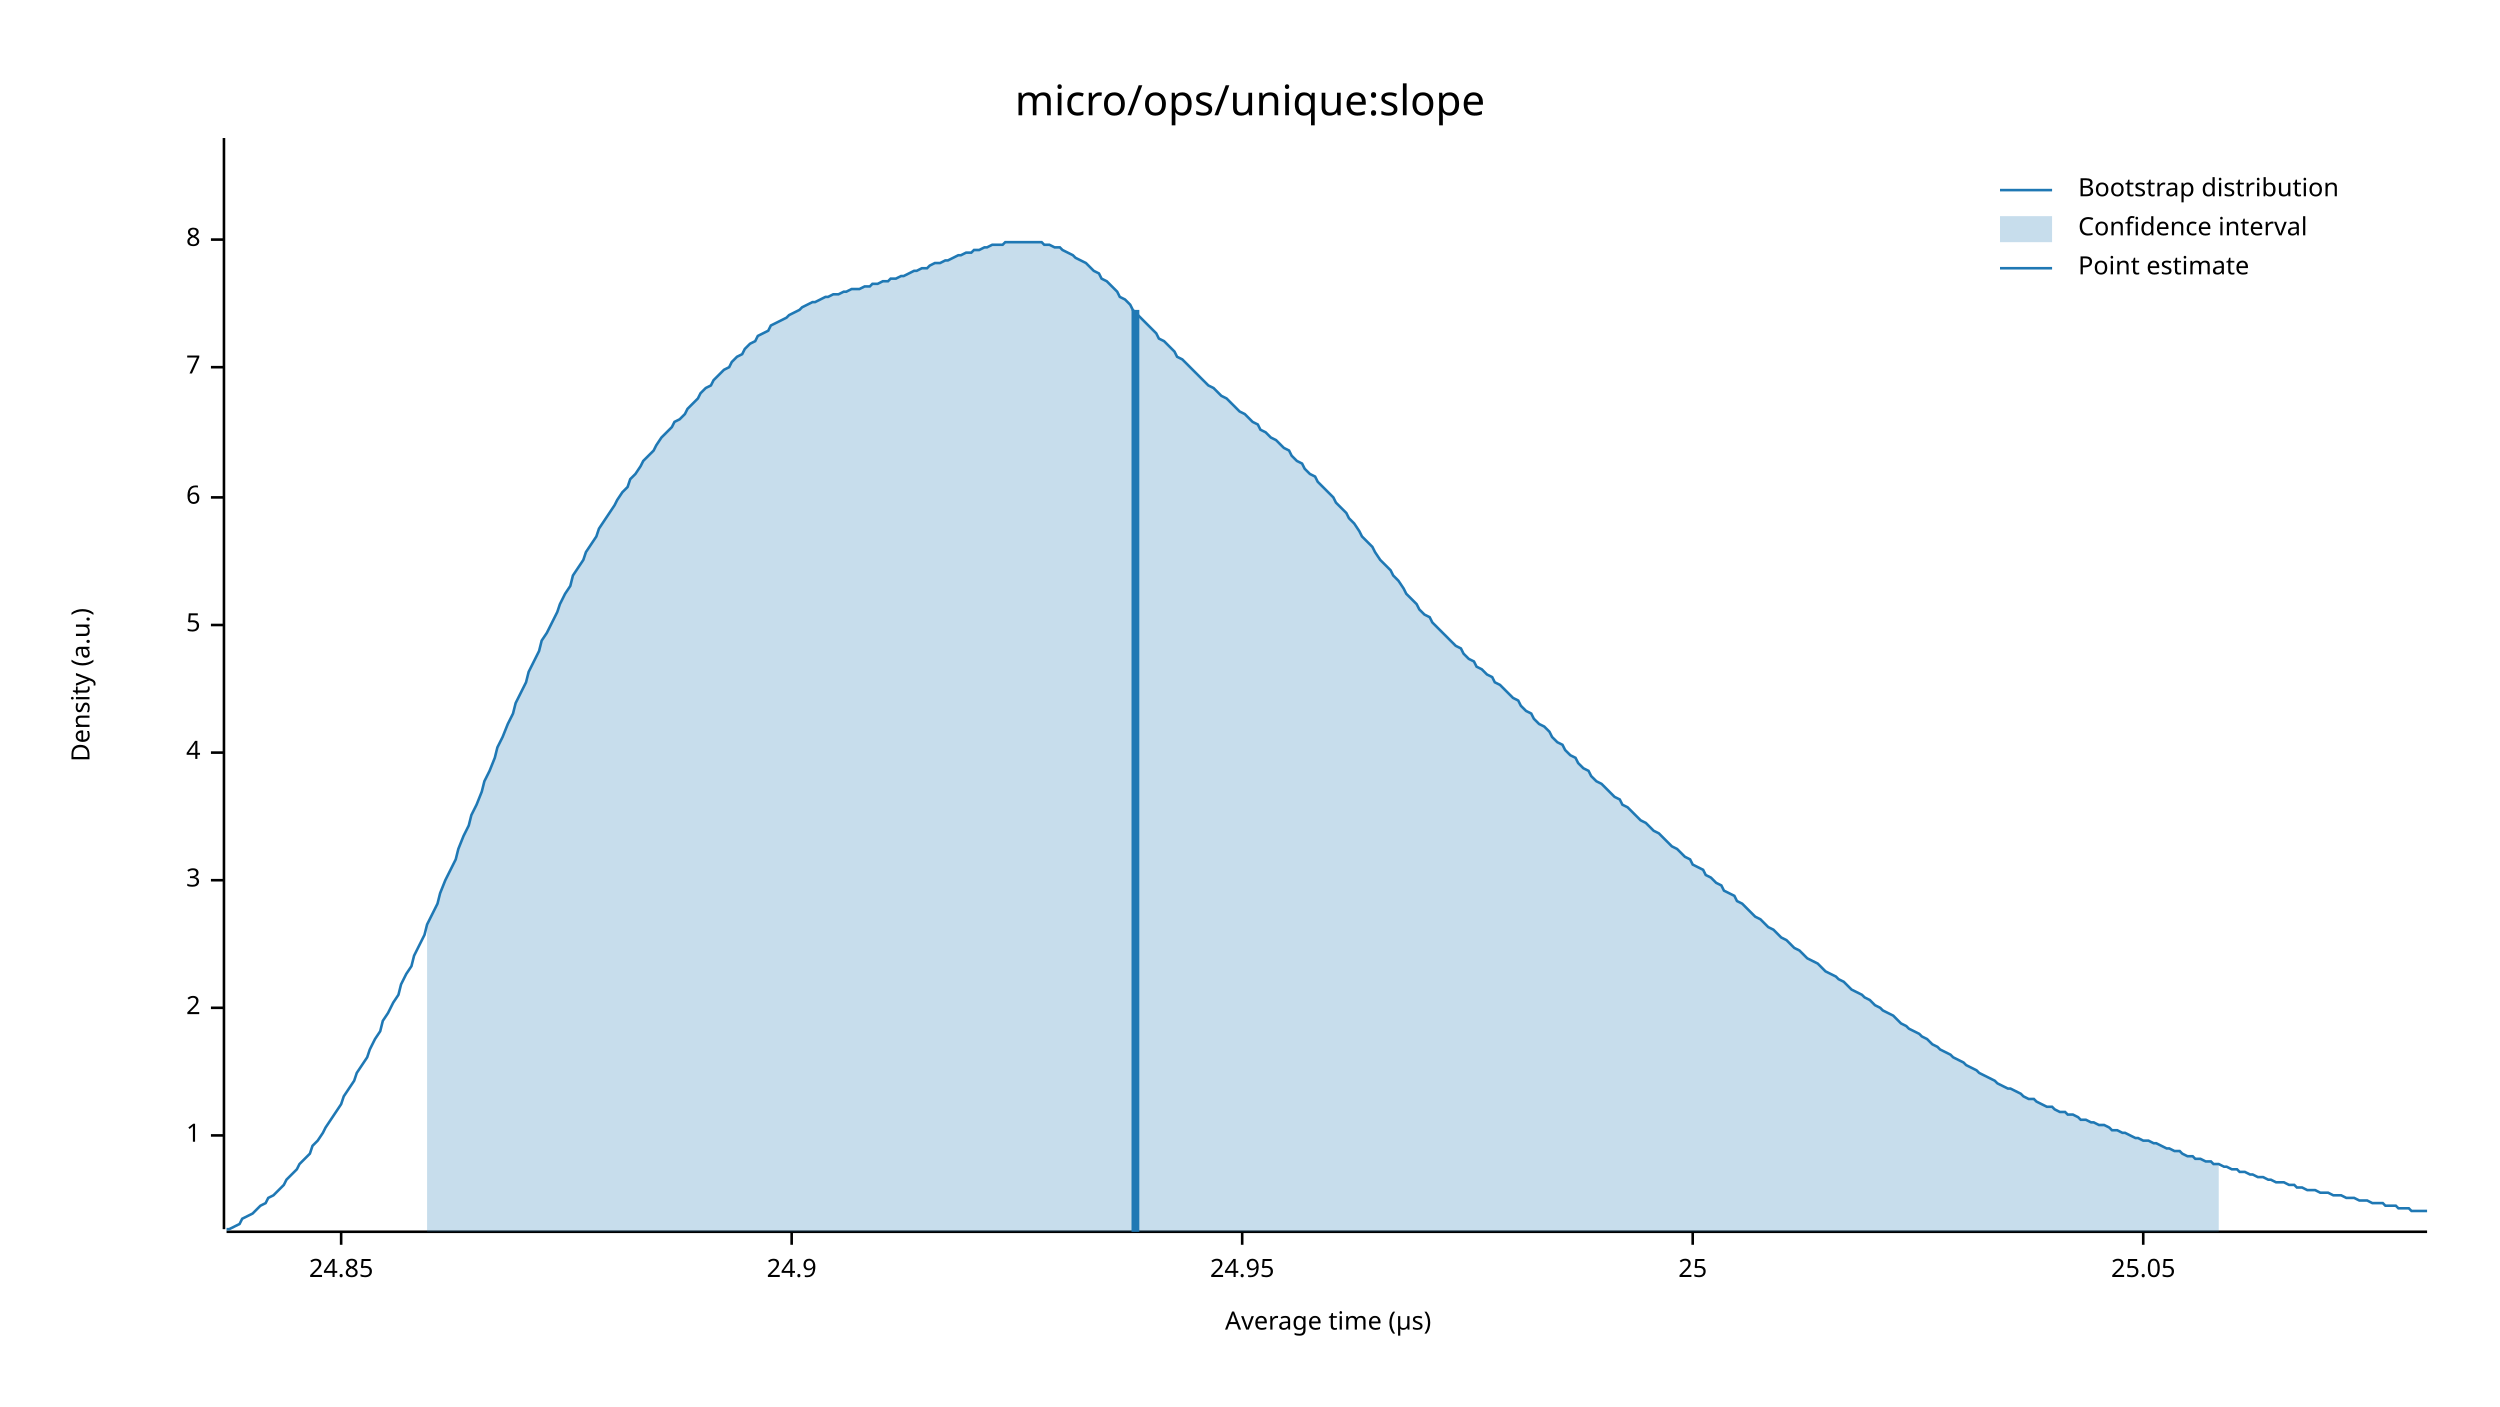
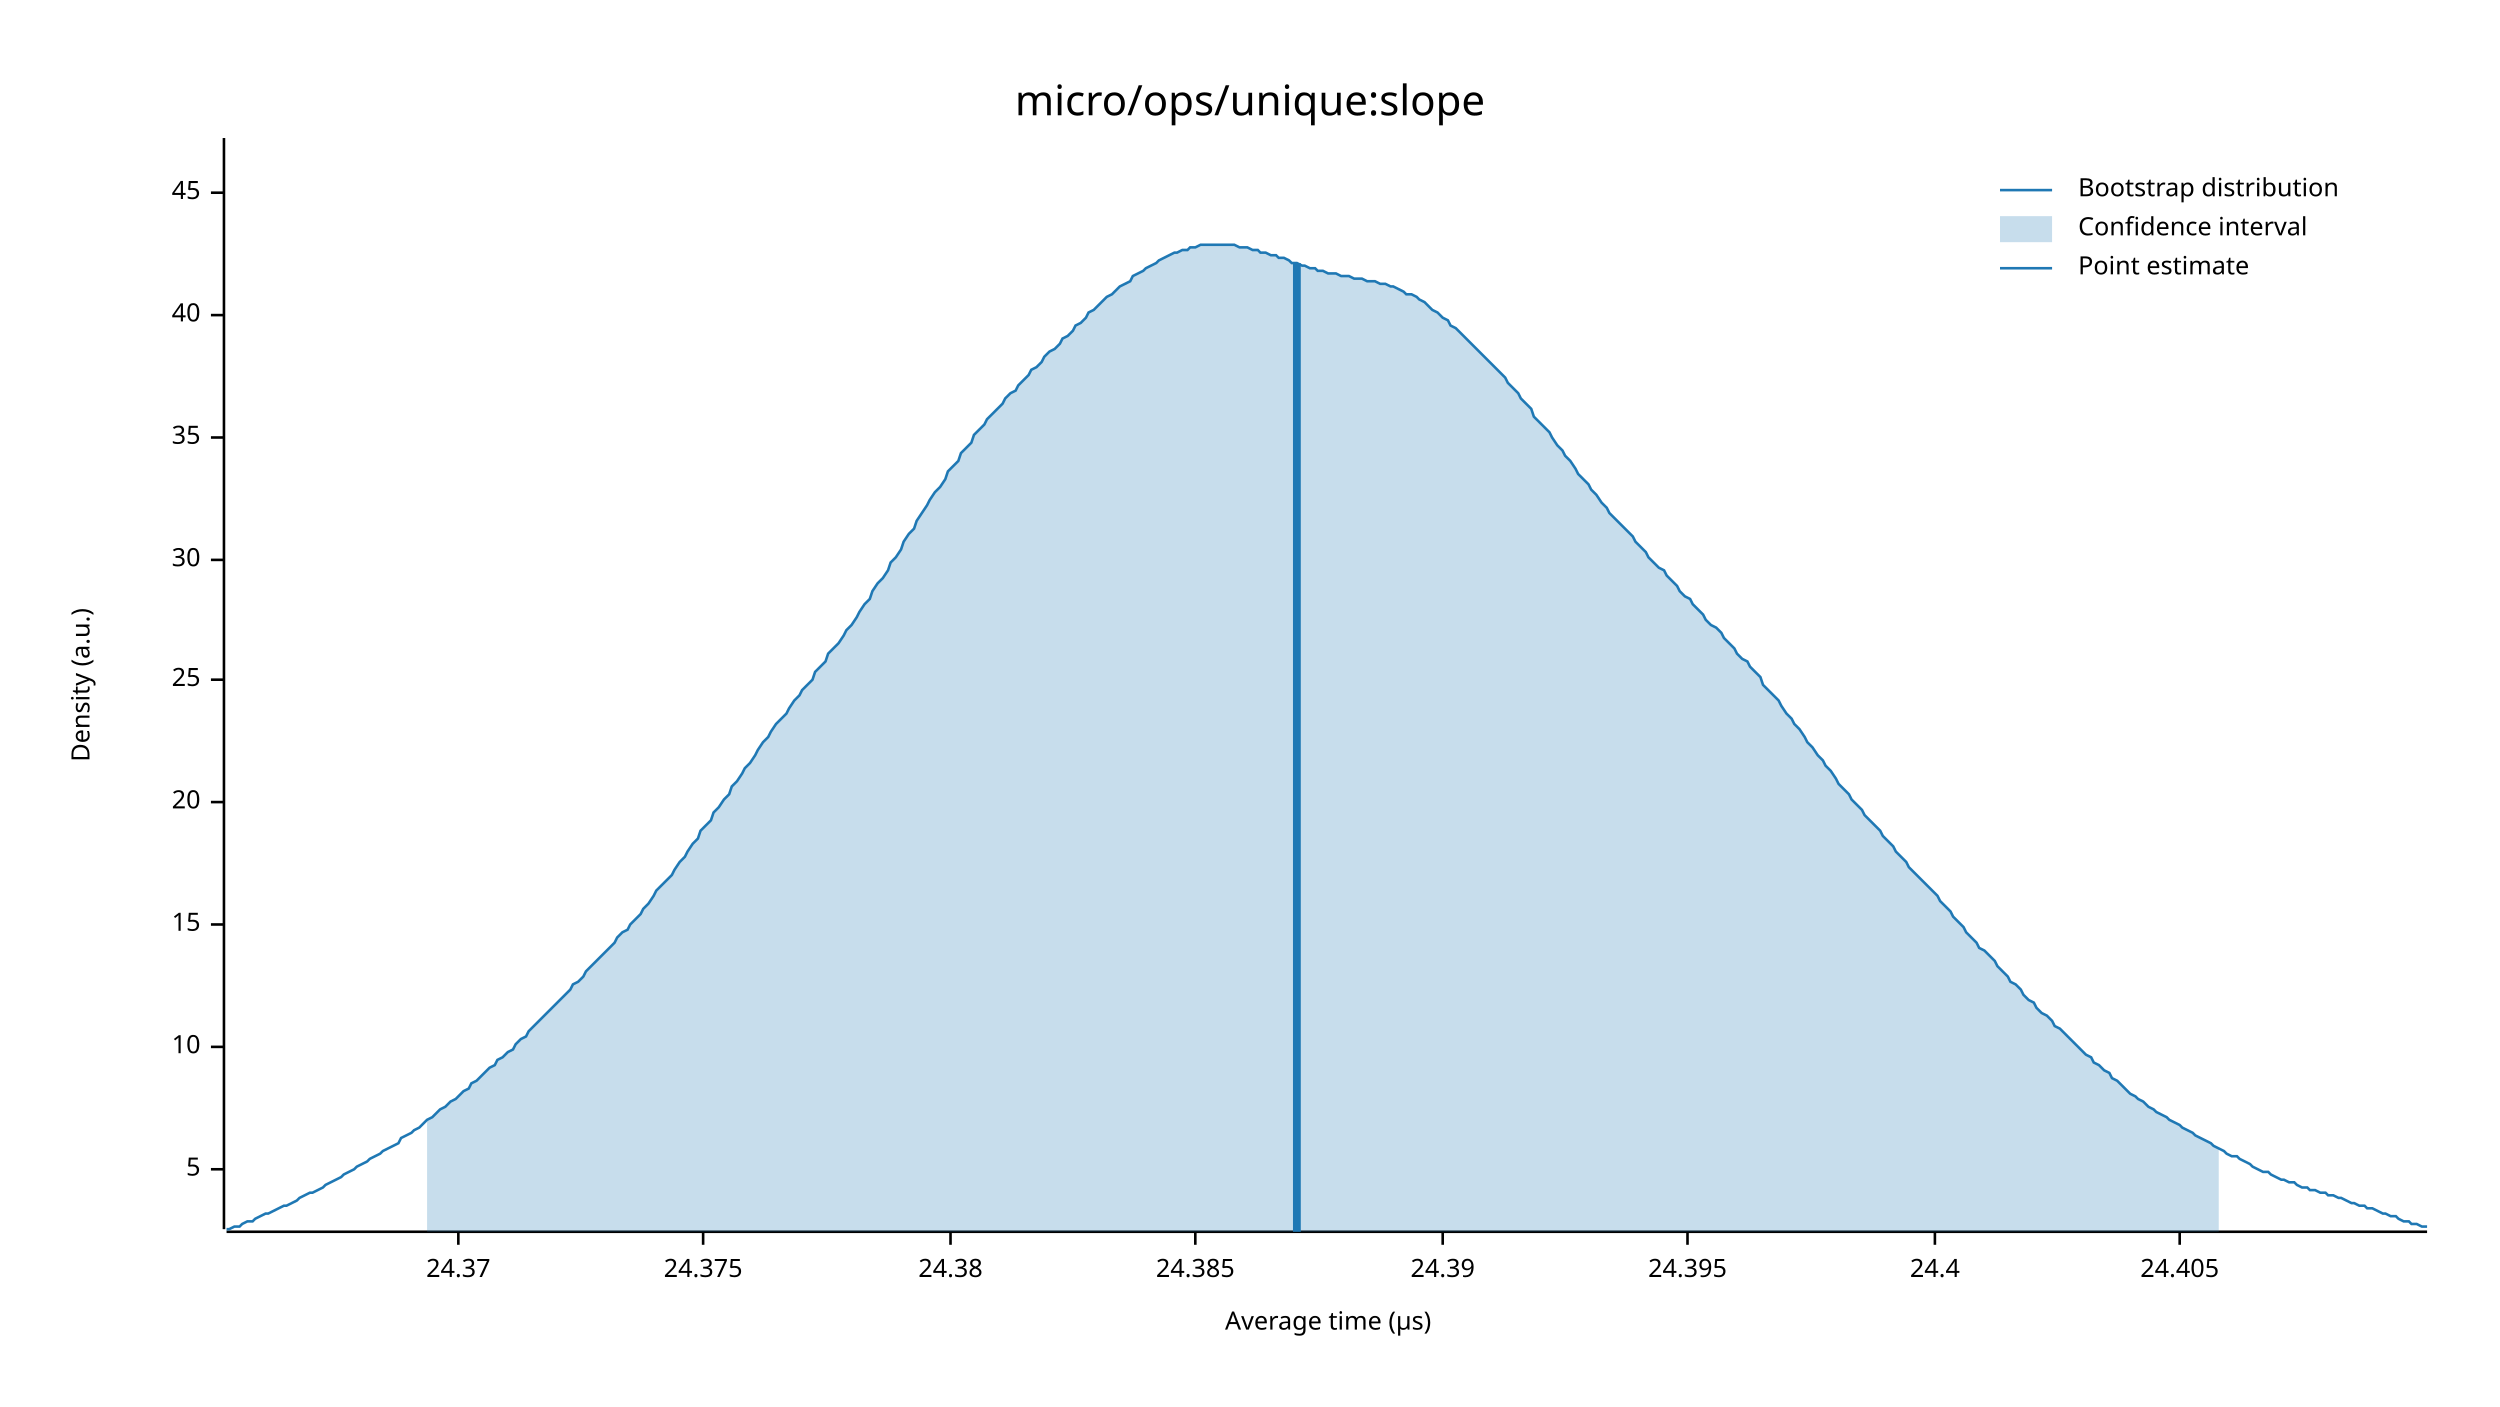
<svg xmlns="http://www.w3.org/2000/svg" width="960" height="540" viewBox="0 0 960 540">
  <text x="480" y="32" dy="0.76em" text-anchor="middle" font-family="sans-serif" font-size="16.129" opacity="1" fill="#000000">
micro/ops/unique:slope
</text>
  <text x="27" y="263" dy="0.76em" text-anchor="middle" font-family="sans-serif" font-size="9.677" opacity="1" fill="#000000" transform="rotate(270, 27, 263)">
Density (a.u.)
</text>
  <text x="510" y="513" dy="-0.5ex" text-anchor="middle" font-family="sans-serif" font-size="9.677" opacity="1" fill="#000000">
Average time (µs)
</text>
  <polyline fill="none" opacity="1" stroke="#000000" stroke-width="1" points="86,53 86,472 " />
-   <text x="77" y="436" dy="0.5ex" text-anchor="end" font-family="sans-serif" font-size="9.677" opacity="1" fill="#000000">
- 1
- </text>
-   <polyline fill="none" opacity="1" stroke="#000000" stroke-width="1" points="81,436 86,436 " />
-   <text x="77" y="387" dy="0.5ex" text-anchor="end" font-family="sans-serif" font-size="9.677" opacity="1" fill="#000000">
- 2
- </text>
-   <polyline fill="none" opacity="1" stroke="#000000" stroke-width="1" points="81,387 86,387 " />
-   <text x="77" y="338" dy="0.5ex" text-anchor="end" font-family="sans-serif" font-size="9.677" opacity="1" fill="#000000">
- 3
- </text>
-   <polyline fill="none" opacity="1" stroke="#000000" stroke-width="1" points="81,338 86,338 " />
-   <text x="77" y="289" dy="0.5ex" text-anchor="end" font-family="sans-serif" font-size="9.677" opacity="1" fill="#000000">
- 4
- </text>
-   <polyline fill="none" opacity="1" stroke="#000000" stroke-width="1" points="81,289 86,289 " />
-   <text x="77" y="240" dy="0.5ex" text-anchor="end" font-family="sans-serif" font-size="9.677" opacity="1" fill="#000000">
+   <text x="77" y="449" dy="0.5ex" text-anchor="end" font-family="sans-serif" font-size="9.677" opacity="1" fill="#000000">
5
</text>
-   <polyline fill="none" opacity="1" stroke="#000000" stroke-width="1" points="81,240 86,240 " />
-   <text x="77" y="191" dy="0.5ex" text-anchor="end" font-family="sans-serif" font-size="9.677" opacity="1" fill="#000000">
- 6
+   <polyline fill="none" opacity="1" stroke="#000000" stroke-width="1" points="81,449 86,449 " />
+   <text x="77" y="402" dy="0.5ex" text-anchor="end" font-family="sans-serif" font-size="9.677" opacity="1" fill="#000000">
+ 10
</text>
-   <polyline fill="none" opacity="1" stroke="#000000" stroke-width="1" points="81,191 86,191 " />
-   <text x="77" y="141" dy="0.5ex" text-anchor="end" font-family="sans-serif" font-size="9.677" opacity="1" fill="#000000">
- 7
+   <polyline fill="none" opacity="1" stroke="#000000" stroke-width="1" points="81,402 86,402 " />
+   <text x="77" y="355" dy="0.5ex" text-anchor="end" font-family="sans-serif" font-size="9.677" opacity="1" fill="#000000">
+ 15
</text>
-   <polyline fill="none" opacity="1" stroke="#000000" stroke-width="1" points="81,141 86,141 " />
-   <text x="77" y="92" dy="0.5ex" text-anchor="end" font-family="sans-serif" font-size="9.677" opacity="1" fill="#000000">
- 8
+   <polyline fill="none" opacity="1" stroke="#000000" stroke-width="1" points="81,355 86,355 " />
+   <text x="77" y="308" dy="0.5ex" text-anchor="end" font-family="sans-serif" font-size="9.677" opacity="1" fill="#000000">
+ 20
</text>
-   <polyline fill="none" opacity="1" stroke="#000000" stroke-width="1" points="81,92 86,92 " />
-   <polyline fill="none" opacity="1" stroke="#000000" stroke-width="1" points="87,473 932,473 " />
-   <text x="131" y="483" dy="0.76em" text-anchor="middle" font-family="sans-serif" font-size="9.677" opacity="1" fill="#000000">
- 24.85
- </text>
-   <polyline fill="none" opacity="1" stroke="#000000" stroke-width="1" points="131,473 131,478 " />
-   <text x="304" y="483" dy="0.76em" text-anchor="middle" font-family="sans-serif" font-size="9.677" opacity="1" fill="#000000">
- 24.9
- </text>
-   <polyline fill="none" opacity="1" stroke="#000000" stroke-width="1" points="304,473 304,478 " />
-   <text x="477" y="483" dy="0.76em" text-anchor="middle" font-family="sans-serif" font-size="9.677" opacity="1" fill="#000000">
- 24.95
- </text>
-   <polyline fill="none" opacity="1" stroke="#000000" stroke-width="1" points="477,473 477,478 " />
-   <text x="650" y="483" dy="0.76em" text-anchor="middle" font-family="sans-serif" font-size="9.677" opacity="1" fill="#000000">
+   <polyline fill="none" opacity="1" stroke="#000000" stroke-width="1" points="81,308 86,308 " />
+   <text x="77" y="261" dy="0.5ex" text-anchor="end" font-family="sans-serif" font-size="9.677" opacity="1" fill="#000000">
25
</text>
-   <polyline fill="none" opacity="1" stroke="#000000" stroke-width="1" points="650,473 650,478 " />
-   <text x="823" y="483" dy="0.76em" text-anchor="middle" font-family="sans-serif" font-size="9.677" opacity="1" fill="#000000">
- 25.05
+   <polyline fill="none" opacity="1" stroke="#000000" stroke-width="1" points="81,261 86,261 " />
+   <text x="77" y="215" dy="0.5ex" text-anchor="end" font-family="sans-serif" font-size="9.677" opacity="1" fill="#000000">
+ 30
</text>
-   <polyline fill="none" opacity="1" stroke="#000000" stroke-width="1" points="823,473 823,478 " />
-   <polyline fill="none" opacity="1" stroke="#1F78B4" stroke-width="1" points="87,472 88,472 90,471 92,470 93,468 95,467 97,466 98,465 100,463 102,462 103,460 105,459 107,457 109,455 110,453 112,451 114,449 115,447 117,445 119,443 120,440 122,438 124,435 125,433 127,430 129,427 131,424 132,421 134,418 136,415 137,412 139,409 141,406 142,403 144,399 146,396 147,392 149,389 151,385 153,382 154,378 156,374 158,371 159,367 161,363 163,359 164,355 166,351 168,347 169,343 171,338 173,334 175,330 176,326 178,321 180,317 181,313 183,309 185,304 186,300 188,296 190,291 191,287 193,283 195,278 197,274 198,270 200,266 202,262 203,258 205,254 207,250 208,246 210,243 212,239 214,235 215,232 217,228 219,225 220,221 222,218 224,215 225,212 227,209 229,206 230,203 232,200 234,197 236,194 237,192 239,189 241,187 242,184 244,182 246,179 247,177 249,175 251,173 252,171 254,168 256,166 258,164 259,162 261,161 263,159 264,157 266,155 268,153 269,151 271,149 273,148 274,146 276,144 278,142 280,141 281,139 283,137 285,136 286,134 288,132 290,131 291,129 293,128 295,127 296,125 298,124 300,123 302,122 303,121 305,120 307,119 308,118 310,117 312,116 313,116 315,115 317,114 318,114 320,113 322,113 324,112 325,112 327,111 329,111 330,111 332,110 334,110 335,109 337,109 339,108 341,108 342,107 344,107 346,106 347,106 349,105 351,104 352,104 354,103 356,103 357,102 359,101 361,101 363,100 364,100 366,99 368,98 369,98 371,97 373,97 374,96 376,96 378,95 379,95 381,94 383,94 385,94 386,93 388,93 390,93 391,93 393,93 395,93 396,93 398,93 400,93 401,94 403,94 405,95 407,95 408,96 410,97 412,98 413,99 415,100 417,101 418,102 420,104 422,105 423,107 425,108 427,110 429,112 430,114 432,115 434,117 435,119 437,121 439,123 440,124 442,126 444,128 445,130 447,131 449,133 451,135 452,137 454,138 456,140 457,141 459,143 461,145 462,146 464,148 466,149 468,151 469,152 471,153 473,155 474,156 476,158 478,159 479,160 481,162 483,163 484,165 486,166 488,168 490,169 491,170 493,172 495,173 496,175 498,177 500,178 501,180 503,182 505,183 506,185 508,187 510,189 512,191 513,193 515,195 517,197 518,199 520,201 522,204 523,206 525,208 527,210 528,212 530,215 532,217 534,219 535,221 537,223 539,226 540,228 542,230 544,232 545,234 547,236 549,237 550,239 552,241 554,243 556,245 557,246 559,248 561,249 562,251 564,253 566,254 567,256 569,257 571,259 573,260 574,262 576,263 578,265 579,266 581,268 583,269 584,271 586,273 588,274 589,276 591,278 593,279 595,281 596,283 598,285 600,286 601,288 603,290 605,291 606,293 608,295 610,296 611,298 613,300 615,301 617,303 618,304 620,306 622,307 623,309 625,310 627,312 628,313 630,315 632,316 633,317 635,319 637,320 639,322 640,323 642,325 644,326 645,327 647,329 649,330 650,332 652,333 654,334 655,336 657,337 659,339 661,340 662,342 664,343 666,344 667,346 669,347 671,349 672,350 674,352 676,353 677,354 679,356 681,357 683,359 684,360 686,361 688,363 689,364 691,365 693,367 694,368 696,369 698,370 700,372 701,373 703,374 705,375 706,376 708,377 710,379 711,380 713,381 715,382 716,383 718,384 720,386 722,387 723,388 725,389 727,390 728,391 730,393 732,394 733,395 735,396 737,397 738,398 740,399 742,401 744,402 745,403 747,404 749,405 750,406 752,407 754,408 755,409 757,410 759,411 760,412 762,413 764,414 766,415 767,416 769,417 771,418 772,418 774,419 776,420 777,421 779,422 781,422 782,423 784,424 786,425 788,425 789,426 791,427 793,427 794,428 796,428 798,429 799,430 801,430 803,431 804,431 806,432 808,432 810,433 811,434 813,434 815,435 816,435 818,436 820,437 821,437 823,438 825,438 827,439 828,439 830,440 832,441 833,441 835,442 837,442 838,443 840,444 842,444 843,445 845,445 847,446 849,446 850,447 852,447 854,448 855,448 857,449 859,449 860,450 862,450 864,451 865,451 867,452 869,452 871,453 872,453 874,454 876,454 877,454 879,455 881,455 882,456 884,456 886,457 887,457 889,457 891,458 893,458 894,458 896,459 898,459 899,459 901,460 903,460 904,460 906,461 908,461 909,461 911,462 913,462 915,462 916,463 918,463 920,463 921,464 923,464 925,464 926,465 928,465 930,465 932,465 " />
-   <polygon opacity="0.25" fill="#1F78B4" points="164,355 166,351 168,347 169,343 171,338 173,334 175,330 176,326 178,321 180,317 181,313 183,309 185,304 186,300 188,296 190,291 191,287 193,283 195,278 197,274 198,270 200,266 202,262 203,258 205,254 207,250 208,246 210,243 212,239 214,235 215,232 217,228 219,225 220,221 222,218 224,215 225,212 227,209 229,206 230,203 232,200 234,197 236,194 237,192 239,189 241,187 242,184 244,182 246,179 247,177 249,175 251,173 252,171 254,168 256,166 258,164 259,162 261,161 263,159 264,157 266,155 268,153 269,151 271,149 273,148 274,146 276,144 278,142 280,141 281,139 283,137 285,136 286,134 288,132 290,131 291,129 293,128 295,127 296,125 298,124 300,123 302,122 303,121 305,120 307,119 308,118 310,117 312,116 313,116 315,115 317,114 318,114 320,113 322,113 324,112 325,112 327,111 329,111 330,111 332,110 334,110 335,109 337,109 339,108 341,108 342,107 344,107 346,106 347,106 349,105 351,104 352,104 354,103 356,103 357,102 359,101 361,101 363,100 364,100 366,99 368,98 369,98 371,97 373,97 374,96 376,96 378,95 379,95 381,94 383,94 385,94 386,93 388,93 390,93 391,93 393,93 395,93 396,93 398,93 400,93 401,94 403,94 405,95 407,95 408,96 410,97 412,98 413,99 415,100 417,101 418,102 420,104 422,105 423,107 425,108 427,110 429,112 430,114 432,115 434,117 435,119 437,121 439,123 440,124 442,126 444,128 445,130 447,131 449,133 451,135 452,137 454,138 456,140 457,141 459,143 461,145 462,146 464,148 466,149 468,151 469,152 471,153 473,155 474,156 476,158 478,159 479,160 481,162 483,163 484,165 486,166 488,168 490,169 491,170 493,172 495,173 496,175 498,177 500,178 501,180 503,182 505,183 506,185 508,187 510,189 512,191 513,193 515,195 517,197 518,199 520,201 522,204 523,206 525,208 527,210 528,212 530,215 532,217 534,219 535,221 537,223 539,226 540,228 542,230 544,232 545,234 547,236 549,237 550,239 552,241 554,243 556,245 557,246 559,248 561,249 562,251 564,253 566,254 567,256 569,257 571,259 573,260 574,262 576,263 578,265 579,266 581,268 583,269 584,271 586,273 588,274 589,276 591,278 593,279 595,281 596,283 598,285 600,286 601,288 603,290 605,291 606,293 608,295 610,296 611,298 613,300 615,301 617,303 618,304 620,306 622,307 623,309 625,310 627,312 628,313 630,315 632,316 633,317 635,319 637,320 639,322 640,323 642,325 644,326 645,327 647,329 649,330 650,332 652,333 654,334 655,336 657,337 659,339 661,340 662,342 664,343 666,344 667,346 669,347 671,349 672,350 674,352 676,353 677,354 679,356 681,357 683,359 684,360 686,361 688,363 689,364 691,365 693,367 694,368 696,369 698,370 700,372 701,373 703,374 705,375 706,376 708,377 710,379 711,380 713,381 715,382 716,383 718,384 720,386 722,387 723,388 725,389 727,390 728,391 730,393 732,394 733,395 735,396 737,397 738,398 740,399 742,401 744,402 745,403 747,404 749,405 750,406 752,407 754,408 755,409 757,410 759,411 760,412 762,413 764,414 766,415 767,416 769,417 771,418 772,418 774,419 776,420 777,421 779,422 781,422 782,423 784,424 786,425 788,425 789,426 791,427 793,427 794,428 796,428 798,429 799,430 801,430 803,431 804,431 806,432 808,432 810,433 811,434 813,434 815,435 816,435 818,436 820,437 821,437 823,438 825,438 827,439 828,439 830,440 832,441 833,441 835,442 837,442 838,443 840,444 842,444 843,445 845,445 847,446 849,446 850,447 852,447 852,473 164,473 " />
-   <polyline fill="none" opacity="1" stroke="#1F78B4" stroke-width="3" points="436,473 436,119 " />
+   <polyline fill="none" opacity="1" stroke="#000000" stroke-width="1" points="81,215 86,215 " />
+   <text x="77" y="168" dy="0.5ex" text-anchor="end" font-family="sans-serif" font-size="9.677" opacity="1" fill="#000000">
+ 35
+ </text>
+   <polyline fill="none" opacity="1" stroke="#000000" stroke-width="1" points="81,168 86,168 " />
+   <text x="77" y="121" dy="0.5ex" text-anchor="end" font-family="sans-serif" font-size="9.677" opacity="1" fill="#000000">
+ 40
+ </text>
+   <polyline fill="none" opacity="1" stroke="#000000" stroke-width="1" points="81,121 86,121 " />
+   <text x="77" y="74" dy="0.5ex" text-anchor="end" font-family="sans-serif" font-size="9.677" opacity="1" fill="#000000">
+ 45
+ </text>
+   <polyline fill="none" opacity="1" stroke="#000000" stroke-width="1" points="81,74 86,74 " />
+   <polyline fill="none" opacity="1" stroke="#000000" stroke-width="1" points="87,473 932,473 " />
+   <text x="176" y="483" dy="0.76em" text-anchor="middle" font-family="sans-serif" font-size="9.677" opacity="1" fill="#000000">
+ 24.37
+ </text>
+   <polyline fill="none" opacity="1" stroke="#000000" stroke-width="1" points="176,473 176,478 " />
+   <text x="270" y="483" dy="0.76em" text-anchor="middle" font-family="sans-serif" font-size="9.677" opacity="1" fill="#000000">
+ 24.375
+ </text>
+   <polyline fill="none" opacity="1" stroke="#000000" stroke-width="1" points="270,473 270,478 " />
+   <text x="365" y="483" dy="0.76em" text-anchor="middle" font-family="sans-serif" font-size="9.677" opacity="1" fill="#000000">
+ 24.38
+ </text>
+   <polyline fill="none" opacity="1" stroke="#000000" stroke-width="1" points="365,473 365,478 " />
+   <text x="459" y="483" dy="0.76em" text-anchor="middle" font-family="sans-serif" font-size="9.677" opacity="1" fill="#000000">
+ 24.385
+ </text>
+   <polyline fill="none" opacity="1" stroke="#000000" stroke-width="1" points="459,473 459,478 " />
+   <text x="554" y="483" dy="0.76em" text-anchor="middle" font-family="sans-serif" font-size="9.677" opacity="1" fill="#000000">
+ 24.39
+ </text>
+   <polyline fill="none" opacity="1" stroke="#000000" stroke-width="1" points="554,473 554,478 " />
+   <text x="648" y="483" dy="0.76em" text-anchor="middle" font-family="sans-serif" font-size="9.677" opacity="1" fill="#000000">
+ 24.395
+ </text>
+   <polyline fill="none" opacity="1" stroke="#000000" stroke-width="1" points="648,473 648,478 " />
+   <text x="743" y="483" dy="0.76em" text-anchor="middle" font-family="sans-serif" font-size="9.677" opacity="1" fill="#000000">
+ 24.4
+ </text>
+   <polyline fill="none" opacity="1" stroke="#000000" stroke-width="1" points="743,473 743,478 " />
+   <text x="837" y="483" dy="0.76em" text-anchor="middle" font-family="sans-serif" font-size="9.677" opacity="1" fill="#000000">
+ 24.405
+ </text>
+   <polyline fill="none" opacity="1" stroke="#000000" stroke-width="1" points="837,473 837,478 " />
+   <polyline fill="none" opacity="1" stroke="#1F78B4" stroke-width="1" points="87,472 88,472 90,471 92,471 93,470 95,469 97,469 98,468 100,467 102,466 103,466 105,465 107,464 109,463 110,463 112,462 114,461 115,460 117,459 119,458 120,458 122,457 124,456 125,455 127,454 129,453 131,452 132,451 134,450 136,449 137,448 139,447 141,446 142,445 144,444 146,443 147,442 149,441 151,440 153,439 154,437 156,436 158,435 159,434 161,433 163,431 164,430 166,429 168,427 169,426 171,425 173,423 175,422 176,421 178,419 180,418 181,416 183,415 185,413 186,412 188,410 190,409 191,407 193,406 195,404 197,403 198,401 200,399 202,398 203,396 205,394 207,392 208,391 210,389 212,387 214,385 215,384 217,382 219,380 220,378 222,377 224,375 225,373 227,371 229,369 230,368 232,366 234,364 236,362 237,360 239,358 241,357 242,355 244,353 246,351 247,349 249,347 251,344 252,342 254,340 256,338 258,336 259,334 261,331 263,329 264,327 266,324 268,322 269,319 271,317 273,315 274,312 276,310 278,307 280,305 281,302 283,300 285,297 286,295 288,293 290,290 291,288 293,285 295,283 296,281 298,278 300,276 302,274 303,272 305,269 307,267 308,265 310,263 312,261 313,258 315,256 317,254 318,251 320,249 322,247 324,244 325,242 327,240 329,237 330,235 332,232 334,230 335,227 337,224 339,222 341,219 342,216 344,214 346,211 347,208 349,205 351,203 352,200 354,197 356,194 357,192 359,189 361,187 363,184 364,181 366,179 368,177 369,174 371,172 373,170 374,167 376,165 378,163 379,161 381,159 383,157 385,155 386,153 388,151 390,150 391,148 393,146 395,144 396,142 398,141 400,139 401,137 403,135 405,134 407,132 408,130 410,129 412,127 413,125 415,124 417,122 418,120 420,119 422,117 423,116 425,114 427,113 429,111 430,110 432,109 434,108 435,106 437,105 439,104 440,103 442,102 444,101 445,100 447,99 449,98 451,97 452,97 454,96 456,96 457,95 459,95 461,94 462,94 464,94 466,94 468,94 469,94 471,94 473,94 474,94 476,95 478,95 479,95 481,96 483,96 484,97 486,97 488,98 490,98 491,99 493,99 495,100 496,101 498,101 500,102 501,102 503,103 505,103 506,104 508,104 510,105 512,105 513,105 515,106 517,106 518,106 520,107 522,107 523,107 525,108 527,108 528,108 530,109 532,109 534,110 535,110 537,111 539,112 540,113 542,113 544,114 545,115 547,116 549,118 550,119 552,120 554,122 556,123 557,125 559,126 561,128 562,129 564,131 566,133 567,134 569,136 571,138 573,140 574,141 576,143 578,145 579,147 581,149 583,151 584,153 586,155 588,157 589,160 591,162 593,164 595,166 596,168 598,171 600,173 601,175 603,177 605,180 606,182 608,184 610,186 611,188 613,190 615,193 617,195 618,197 620,199 622,201 623,202 625,204 627,206 628,208 630,210 632,212 633,214 635,216 637,218 639,219 640,221 642,223 644,225 645,227 647,229 649,230 650,232 652,234 654,236 655,238 657,240 659,241 661,243 662,245 664,247 666,249 667,251 669,253 671,254 672,256 674,258 676,260 677,263 679,265 681,267 683,269 684,271 686,274 688,276 689,278 691,280 693,283 694,285 696,287 698,290 700,292 701,294 703,296 705,299 706,301 708,303 710,305 711,307 713,309 715,311 716,313 718,315 720,317 722,319 723,321 725,323 727,325 728,327 730,329 732,331 733,333 735,335 737,337 738,338 740,340 742,342 744,344 745,346 747,348 749,350 750,352 752,354 754,356 755,358 757,360 759,362 760,364 762,365 764,367 766,369 767,371 769,373 771,375 772,377 774,378 776,380 777,382 779,384 781,385 782,387 784,389 786,390 788,392 789,394 791,395 793,397 794,398 796,400 798,402 799,403 801,405 803,406 804,408 806,409 808,411 810,412 811,414 813,415 815,417 816,418 818,420 820,421 821,422 823,423 825,425 827,426 828,427 830,428 832,429 833,430 835,431 837,432 838,433 840,434 842,435 843,436 845,437 847,438 849,439 850,440 852,441 854,442 855,443 857,444 859,444 860,445 862,446 864,447 865,448 867,449 869,450 871,450 872,451 874,452 876,453 877,453 879,454 881,454 882,455 884,456 886,456 887,457 889,457 891,458 893,458 894,459 896,459 898,460 899,460 901,461 903,462 904,462 906,463 908,463 909,464 911,464 913,465 915,466 916,466 918,467 920,467 921,468 923,469 925,469 926,470 928,470 930,471 932,471 " />
+   <polygon opacity="0.25" fill="#1F78B4" points="164,430 166,429 168,427 169,426 171,425 173,423 175,422 176,421 178,419 180,418 181,416 183,415 185,413 186,412 188,410 190,409 191,407 193,406 195,404 197,403 198,401 200,399 202,398 203,396 205,394 207,392 208,391 210,389 212,387 214,385 215,384 217,382 219,380 220,378 222,377 224,375 225,373 227,371 229,369 230,368 232,366 234,364 236,362 237,360 239,358 241,357 242,355 244,353 246,351 247,349 249,347 251,344 252,342 254,340 256,338 258,336 259,334 261,331 263,329 264,327 266,324 268,322 269,319 271,317 273,315 274,312 276,310 278,307 280,305 281,302 283,300 285,297 286,295 288,293 290,290 291,288 293,285 295,283 296,281 298,278 300,276 302,274 303,272 305,269 307,267 308,265 310,263 312,261 313,258 315,256 317,254 318,251 320,249 322,247 324,244 325,242 327,240 329,237 330,235 332,232 334,230 335,227 337,224 339,222 341,219 342,216 344,214 346,211 347,208 349,205 351,203 352,200 354,197 356,194 357,192 359,189 361,187 363,184 364,181 366,179 368,177 369,174 371,172 373,170 374,167 376,165 378,163 379,161 381,159 383,157 385,155 386,153 388,151 390,150 391,148 393,146 395,144 396,142 398,141 400,139 401,137 403,135 405,134 407,132 408,130 410,129 412,127 413,125 415,124 417,122 418,120 420,119 422,117 423,116 425,114 427,113 429,111 430,110 432,109 434,108 435,106 437,105 439,104 440,103 442,102 444,101 445,100 447,99 449,98 451,97 452,97 454,96 456,96 457,95 459,95 461,94 462,94 464,94 466,94 468,94 469,94 471,94 473,94 474,94 476,95 478,95 479,95 481,96 483,96 484,97 486,97 488,98 490,98 491,99 493,99 495,100 496,101 498,101 500,102 501,102 503,103 505,103 506,104 508,104 510,105 512,105 513,105 515,106 517,106 518,106 520,107 522,107 523,107 525,108 527,108 528,108 530,109 532,109 534,110 535,110 537,111 539,112 540,113 542,113 544,114 545,115 547,116 549,118 550,119 552,120 554,122 556,123 557,125 559,126 561,128 562,129 564,131 566,133 567,134 569,136 571,138 573,140 574,141 576,143 578,145 579,147 581,149 583,151 584,153 586,155 588,157 589,160 591,162 593,164 595,166 596,168 598,171 600,173 601,175 603,177 605,180 606,182 608,184 610,186 611,188 613,190 615,193 617,195 618,197 620,199 622,201 623,202 625,204 627,206 628,208 630,210 632,212 633,214 635,216 637,218 639,219 640,221 642,223 644,225 645,227 647,229 649,230 650,232 652,234 654,236 655,238 657,240 659,241 661,243 662,245 664,247 666,249 667,251 669,253 671,254 672,256 674,258 676,260 677,263 679,265 681,267 683,269 684,271 686,274 688,276 689,278 691,280 693,283 694,285 696,287 698,290 700,292 701,294 703,296 705,299 706,301 708,303 710,305 711,307 713,309 715,311 716,313 718,315 720,317 722,319 723,321 725,323 727,325 728,327 730,329 732,331 733,333 735,335 737,337 738,338 740,340 742,342 744,344 745,346 747,348 749,350 750,352 752,354 754,356 755,358 757,360 759,362 760,364 762,365 764,367 766,369 767,371 769,373 771,375 772,377 774,378 776,380 777,382 779,384 781,385 782,387 784,389 786,390 788,392 789,394 791,395 793,397 794,398 796,400 798,402 799,403 801,405 803,406 804,408 806,409 808,411 810,412 811,414 813,415 815,417 816,418 818,420 820,421 821,422 823,423 825,425 827,426 828,427 830,428 832,429 833,430 835,431 837,432 838,433 840,434 842,435 843,436 845,437 847,438 849,439 850,440 852,441 852,473 164,473 " />
+   <polyline fill="none" opacity="1" stroke="#1F78B4" stroke-width="3" points="498,473 498,101 " />
  <text x="798" y="68" dy="0.76em" text-anchor="start" font-family="sans-serif" font-size="9.677" opacity="1" fill="#000000">
Bootstrap distribution
</text>
  <text x="798" y="83" dy="0.76em" text-anchor="start" font-family="sans-serif" font-size="9.677" opacity="1" fill="#000000">
Confidence interval
</text>
  <text x="798" y="98" dy="0.76em" text-anchor="start" font-family="sans-serif" font-size="9.677" opacity="1" fill="#000000">
Point estimate
</text>
  <polyline fill="none" opacity="1" stroke="#1F78B4" stroke-width="1" points="768,73 788,73 " />
  <rect x="768" y="83" width="20" height="10" opacity="0.25" fill="#1F78B4" stroke="none" />
  <polyline fill="none" opacity="1" stroke="#1F78B4" stroke-width="1" points="768,103 788,103 " />
</svg>
